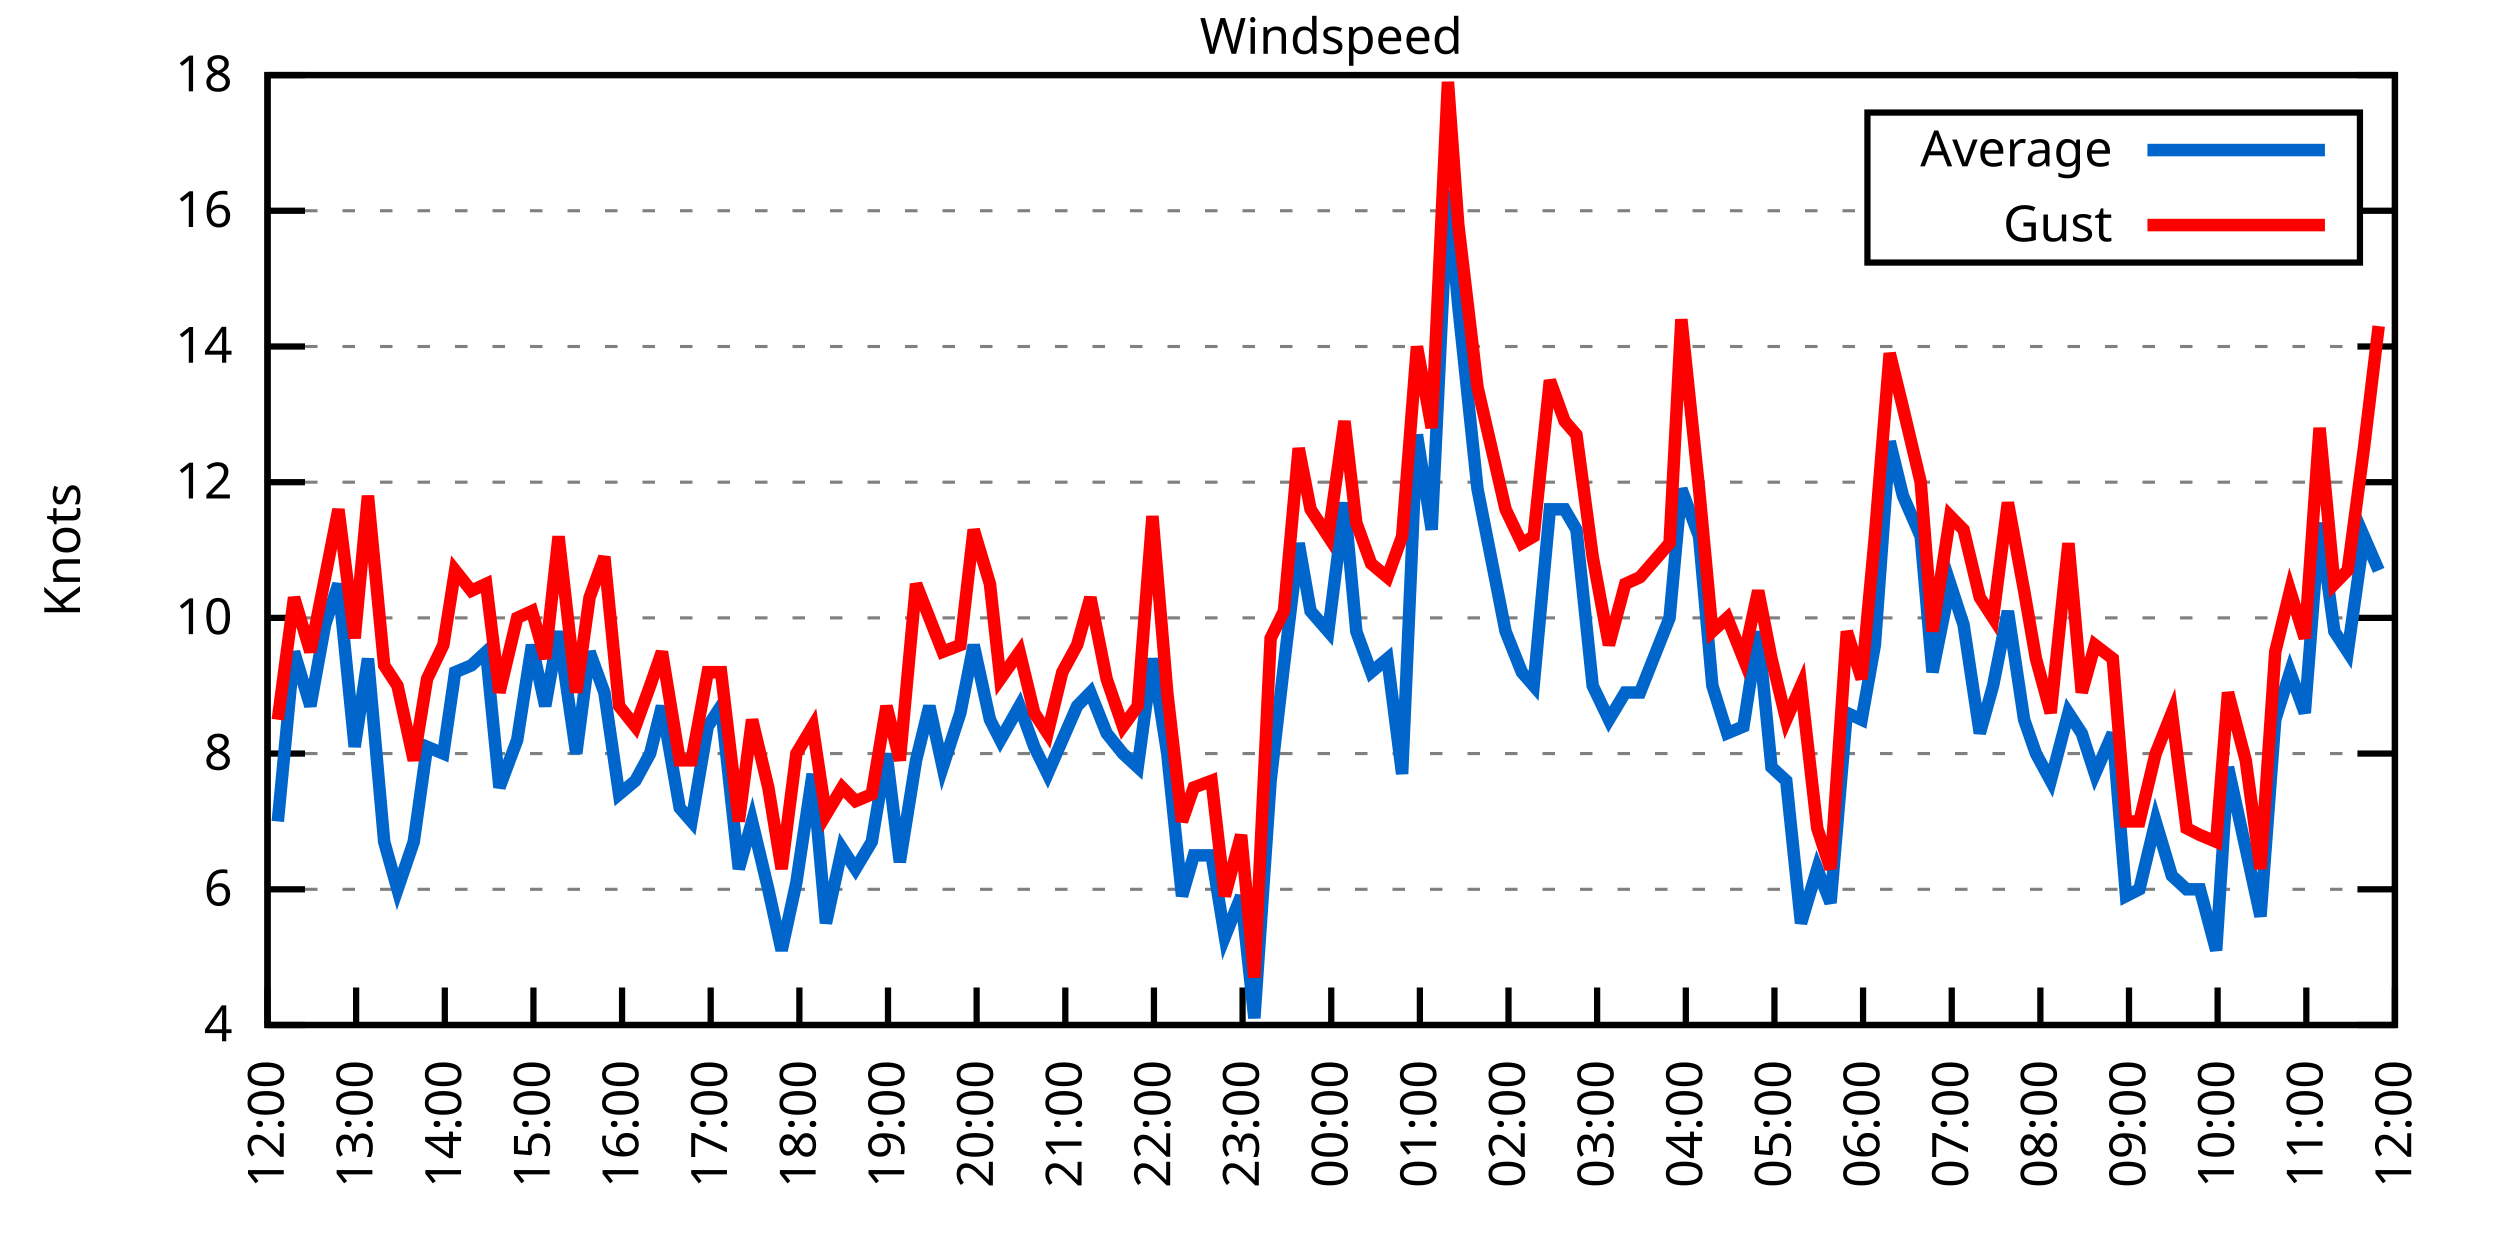
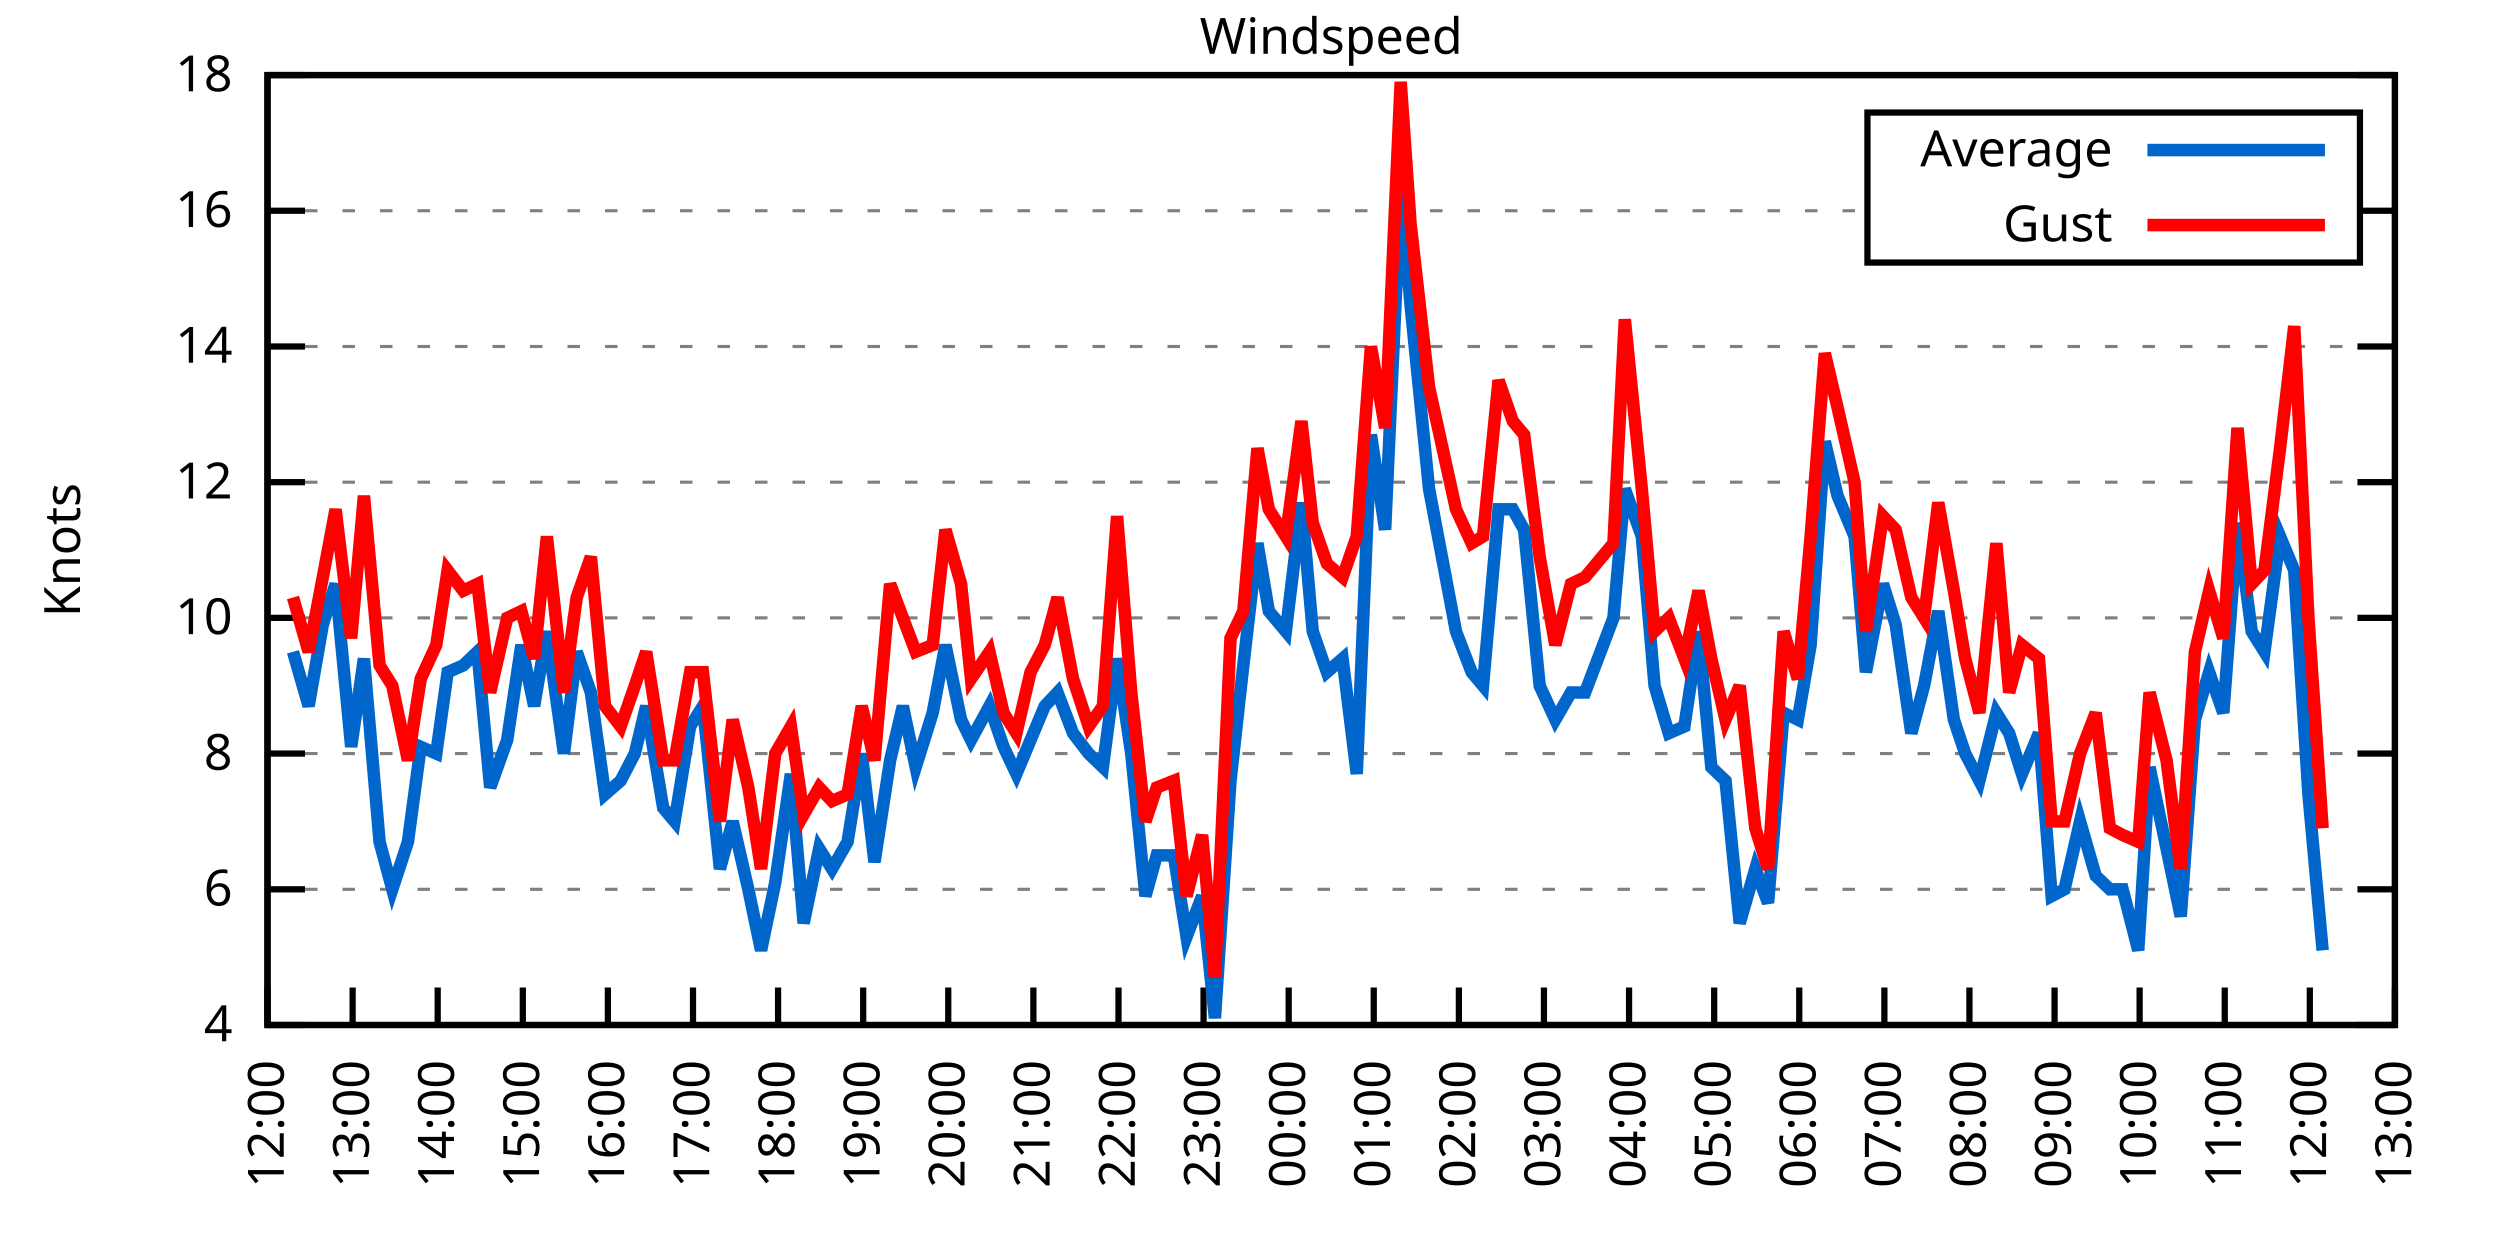
<svg xmlns="http://www.w3.org/2000/svg" xmlns:xlink="http://www.w3.org/1999/xlink" width="400" height="200" viewBox="0 0 400 200">
  <g id="gnuplot_canvas">
    <rect x="0" y="0" width="400" height="200" fill="none" />
    <defs>
      <circle id="gpDot" r="0.5" stroke-width="0.5" stroke="currentColor" />
      <path id="gpPt0" stroke-width="0.333" stroke="currentColor" d="M-1,0 h2 M0,-1 v2" />
      <path id="gpPt1" stroke-width="0.333" stroke="currentColor" d="M-1,-1 L1,1 M1,-1 L-1,1" />
      <path id="gpPt2" stroke-width="0.333" stroke="currentColor" d="M-1,0 L1,0 M0,-1 L0,1 M-1,-1 L1,1 M-1,1 L1,-1" />
      <rect id="gpPt3" stroke-width="0.333" stroke="currentColor" x="-1" y="-1" width="2" height="2" />
      <rect id="gpPt4" stroke-width="0.333" stroke="currentColor" fill="currentColor" x="-1" y="-1" width="2" height="2" />
      <circle id="gpPt5" stroke-width="0.333" stroke="currentColor" cx="0" cy="0" r="1" />
      <use xlink:href="#gpPt5" id="gpPt6" fill="currentColor" stroke="none" />
      <path id="gpPt7" stroke-width="0.333" stroke="currentColor" d="M0,-1.33 L-1.33,0.67 L1.33,0.67 z" />
      <use xlink:href="#gpPt7" id="gpPt8" fill="currentColor" stroke="none" />
      <use xlink:href="#gpPt7" id="gpPt9" stroke="currentColor" transform="rotate(180)" />
      <use xlink:href="#gpPt9" id="gpPt10" fill="currentColor" stroke="none" />
      <use xlink:href="#gpPt3" id="gpPt11" stroke="currentColor" transform="rotate(45)" />
      <use xlink:href="#gpPt11" id="gpPt12" fill="currentColor" stroke="none" />
      <path id="gpPt13" stroke-width="0.333" stroke="currentColor" d="M0,1.330 L1.265,0.411 L0.782,-1.067 L-0.782,-1.076 L-1.265,0.411 z" />
      <use xlink:href="#gpPt13" id="gpPt14" fill="currentColor" stroke="none" />
      <filter id="textbox" filterUnits="objectBoundingBox" x="0" y="0" height="1" width="1">
        <feFlood flood-color="white" flood-opacity="1" result="bgnd" />
        <feComposite in="SourceGraphic" in2="bgnd" operator="atop" />
      </filter>
      <filter id="greybox" filterUnits="objectBoundingBox" x="0" y="0" height="1" width="1">
        <feFlood flood-color="lightgrey" flood-opacity="1" result="grey" />
        <feComposite in="SourceGraphic" in2="grey" operator="atop" />
      </filter>
    </defs>
    <g fill="none" color="white" stroke="currentColor" stroke-width="1.00" stroke-linecap="butt" stroke-linejoin="miter">
</g>
    <g fill="none" color="black" stroke="currentColor" stroke-width="1.00" stroke-linecap="butt" stroke-linejoin="miter">
      <g stroke="none" shape-rendering="crispEdges">
        <polygon fill="rgb(255, 255, 255)" points="42.80,164.00 383.18,164.00 383.18,12.02 42.80,12.02 " />
      </g>
    </g>
    <g fill="none" color="black" stroke="currentColor" stroke-width="1.00" stroke-linecap="butt" stroke-linejoin="miter">
</g>
    <g fill="none" color="black" stroke="black" stroke-width="0.50" stroke-linecap="butt" stroke-linejoin="miter">
</g>
    <g fill="none" color="gray" stroke="currentColor" stroke-width="0.50" stroke-linecap="butt" stroke-linejoin="miter">
      <path stroke="gray" stroke-dasharray="2,4" class="gridline" d="M42.80,164.00 L383.19,164.00  " />
    </g>
    <g fill="none" color="gray" stroke="gray" stroke-width="1.00" stroke-linecap="butt" stroke-linejoin="miter">
</g>
    <g fill="none" color="black" stroke="currentColor" stroke-width="1.00" stroke-linecap="butt" stroke-linejoin="miter">
      <path stroke="black" d="M42.80,164.00 L48.80,164.00 M383.19,164.00 L377.19,164.00  " />
      <g transform="translate(37.20,166.60)" stroke="none" fill="black" font-family="Sans" font-size="8.00" text-anchor="end">
        <text>
          <tspan font-family="Sans"> 4</tspan>
        </text>
      </g>
    </g>
    <g fill="none" color="black" stroke="currentColor" stroke-width="1.00" stroke-linecap="butt" stroke-linejoin="miter">
</g>
    <g fill="none" color="black" stroke="black" stroke-width="0.50" stroke-linecap="butt" stroke-linejoin="miter">
</g>
    <g fill="none" color="gray" stroke="currentColor" stroke-width="0.50" stroke-linecap="butt" stroke-linejoin="miter">
      <path stroke="gray" stroke-dasharray="2,4" class="gridline" d="M42.80,142.29 L383.19,142.29  " />
    </g>
    <g fill="none" color="gray" stroke="gray" stroke-width="1.00" stroke-linecap="butt" stroke-linejoin="miter">
</g>
    <g fill="none" color="black" stroke="currentColor" stroke-width="1.00" stroke-linecap="butt" stroke-linejoin="miter">
      <path stroke="black" d="M42.80,142.29 L48.80,142.29 M383.19,142.29 L377.19,142.29  " />
      <g transform="translate(37.20,144.89)" stroke="none" fill="black" font-family="Sans" font-size="8.00" text-anchor="end">
        <text>
          <tspan font-family="Sans"> 6</tspan>
        </text>
      </g>
    </g>
    <g fill="none" color="black" stroke="currentColor" stroke-width="1.00" stroke-linecap="butt" stroke-linejoin="miter">
</g>
    <g fill="none" color="black" stroke="black" stroke-width="0.50" stroke-linecap="butt" stroke-linejoin="miter">
</g>
    <g fill="none" color="gray" stroke="currentColor" stroke-width="0.50" stroke-linecap="butt" stroke-linejoin="miter">
      <path stroke="gray" stroke-dasharray="2,4" class="gridline" d="M42.80,120.57 L383.19,120.57  " />
    </g>
    <g fill="none" color="gray" stroke="gray" stroke-width="1.00" stroke-linecap="butt" stroke-linejoin="miter">
</g>
    <g fill="none" color="black" stroke="currentColor" stroke-width="1.00" stroke-linecap="butt" stroke-linejoin="miter">
      <path stroke="black" d="M42.80,120.57 L48.80,120.57 M383.19,120.57 L377.19,120.57  " />
      <g transform="translate(37.20,123.17)" stroke="none" fill="black" font-family="Sans" font-size="8.00" text-anchor="end">
        <text>
          <tspan font-family="Sans"> 8</tspan>
        </text>
      </g>
    </g>
    <g fill="none" color="black" stroke="currentColor" stroke-width="1.00" stroke-linecap="butt" stroke-linejoin="miter">
</g>
    <g fill="none" color="black" stroke="black" stroke-width="0.50" stroke-linecap="butt" stroke-linejoin="miter">
</g>
    <g fill="none" color="gray" stroke="currentColor" stroke-width="0.50" stroke-linecap="butt" stroke-linejoin="miter">
      <path stroke="gray" stroke-dasharray="2,4" class="gridline" d="M42.80,98.86 L383.19,98.86  " />
    </g>
    <g fill="none" color="gray" stroke="gray" stroke-width="1.00" stroke-linecap="butt" stroke-linejoin="miter">
</g>
    <g fill="none" color="black" stroke="currentColor" stroke-width="1.00" stroke-linecap="butt" stroke-linejoin="miter">
      <path stroke="black" d="M42.80,98.86 L48.80,98.86 M383.19,98.86 L377.19,98.86  " />
      <g transform="translate(37.20,101.46)" stroke="none" fill="black" font-family="Sans" font-size="8.00" text-anchor="end">
        <text>
          <tspan font-family="Sans"> 10</tspan>
        </text>
      </g>
    </g>
    <g fill="none" color="black" stroke="currentColor" stroke-width="1.00" stroke-linecap="butt" stroke-linejoin="miter">
</g>
    <g fill="none" color="black" stroke="black" stroke-width="0.50" stroke-linecap="butt" stroke-linejoin="miter">
</g>
    <g fill="none" color="gray" stroke="currentColor" stroke-width="0.50" stroke-linecap="butt" stroke-linejoin="miter">
      <path stroke="gray" stroke-dasharray="2,4" class="gridline" d="M42.80,77.15 L383.19,77.15  " />
    </g>
    <g fill="none" color="gray" stroke="gray" stroke-width="1.00" stroke-linecap="butt" stroke-linejoin="miter">
</g>
    <g fill="none" color="black" stroke="currentColor" stroke-width="1.00" stroke-linecap="butt" stroke-linejoin="miter">
      <path stroke="black" d="M42.80,77.15 L48.80,77.15 M383.19,77.15 L377.19,77.15  " />
      <g transform="translate(37.20,79.75)" stroke="none" fill="black" font-family="Sans" font-size="8.00" text-anchor="end">
        <text>
          <tspan font-family="Sans"> 12</tspan>
        </text>
      </g>
    </g>
    <g fill="none" color="black" stroke="currentColor" stroke-width="1.00" stroke-linecap="butt" stroke-linejoin="miter">
</g>
    <g fill="none" color="black" stroke="black" stroke-width="0.50" stroke-linecap="butt" stroke-linejoin="miter">
</g>
    <g fill="none" color="gray" stroke="currentColor" stroke-width="0.50" stroke-linecap="butt" stroke-linejoin="miter">
      <path stroke="gray" stroke-dasharray="2,4" class="gridline" d="M42.80,55.44 L383.19,55.44  " />
    </g>
    <g fill="none" color="gray" stroke="gray" stroke-width="1.00" stroke-linecap="butt" stroke-linejoin="miter">
</g>
    <g fill="none" color="black" stroke="currentColor" stroke-width="1.00" stroke-linecap="butt" stroke-linejoin="miter">
      <path stroke="black" d="M42.80,55.44 L48.80,55.44 M383.19,55.44 L377.19,55.44  " />
      <g transform="translate(37.20,58.04)" stroke="none" fill="black" font-family="Sans" font-size="8.00" text-anchor="end">
        <text>
          <tspan font-family="Sans"> 14</tspan>
        </text>
      </g>
    </g>
    <g fill="none" color="black" stroke="currentColor" stroke-width="1.00" stroke-linecap="butt" stroke-linejoin="miter">
</g>
    <g fill="none" color="black" stroke="black" stroke-width="0.50" stroke-linecap="butt" stroke-linejoin="miter">
</g>
    <g fill="none" color="gray" stroke="currentColor" stroke-width="0.50" stroke-linecap="butt" stroke-linejoin="miter">
      <path stroke="gray" stroke-dasharray="2,4" class="gridline" d="M42.80,33.72 L298.79,33.72 M377.59,33.72 L383.19,33.72  " />
    </g>
    <g fill="none" color="gray" stroke="gray" stroke-width="1.00" stroke-linecap="butt" stroke-linejoin="miter">
</g>
    <g fill="none" color="black" stroke="currentColor" stroke-width="1.00" stroke-linecap="butt" stroke-linejoin="miter">
      <path stroke="black" d="M42.80,33.72 L48.80,33.72 M383.19,33.72 L377.19,33.72  " />
      <g transform="translate(37.20,36.32)" stroke="none" fill="black" font-family="Sans" font-size="8.00" text-anchor="end">
        <text>
          <tspan font-family="Sans"> 16</tspan>
        </text>
      </g>
    </g>
    <g fill="none" color="black" stroke="currentColor" stroke-width="1.00" stroke-linecap="butt" stroke-linejoin="miter">
</g>
    <g fill="none" color="black" stroke="black" stroke-width="0.50" stroke-linecap="butt" stroke-linejoin="miter">
</g>
    <g fill="none" color="gray" stroke="currentColor" stroke-width="0.50" stroke-linecap="butt" stroke-linejoin="miter">
      <path stroke="gray" stroke-dasharray="2,4" class="gridline" d="M42.80,12.01 L383.19,12.01  " />
    </g>
    <g fill="none" color="gray" stroke="gray" stroke-width="1.00" stroke-linecap="butt" stroke-linejoin="miter">
</g>
    <g fill="none" color="black" stroke="currentColor" stroke-width="1.00" stroke-linecap="butt" stroke-linejoin="miter">
      <path stroke="black" d="M42.80,12.01 L48.80,12.01 M383.19,12.01 L377.19,12.01  " />
      <g transform="translate(37.20,14.61)" stroke="none" fill="black" font-family="Sans" font-size="8.00" text-anchor="end">
        <text>
          <tspan font-family="Sans"> 18</tspan>
        </text>
      </g>
    </g>
    <g fill="none" color="black" stroke="currentColor" stroke-width="1.00" stroke-linecap="butt" stroke-linejoin="miter">
      <path stroke="black" d="M42.80,164.00 L42.80,158.00  " />
      <g transform="translate(45.40,169.60) rotate(270.00)" stroke="none" fill="black" font-family="Sans" font-size="8.00" text-anchor="end">
        <text>
          <tspan font-family="Sans">12:00</tspan>
        </text>
      </g>
    </g>
    <g fill="none" color="black" stroke="currentColor" stroke-width="1.00" stroke-linecap="butt" stroke-linejoin="miter">
-       <path stroke="black" d="M56.98,164.00 L56.98,158.00  " />
-       <g transform="translate(59.58,169.60) rotate(270.00)" stroke="none" fill="black" font-family="Sans" font-size="8.00" text-anchor="end">
+       <path stroke="black" d="M56.42,164.00 L56.42,158.00  " />
+       <g transform="translate(59.02,169.60) rotate(270.00)" stroke="none" fill="black" font-family="Sans" font-size="8.00" text-anchor="end">
        <text>
          <tspan font-family="Sans">13:00</tspan>
        </text>
      </g>
    </g>
    <g fill="none" color="black" stroke="currentColor" stroke-width="1.00" stroke-linecap="butt" stroke-linejoin="miter">
-       <path stroke="black" d="M71.17,164.00 L71.17,158.00  " />
-       <g transform="translate(73.77,169.60) rotate(270.00)" stroke="none" fill="black" font-family="Sans" font-size="8.00" text-anchor="end">
+       <path stroke="black" d="M70.03,164.00 L70.03,158.00  " />
+       <g transform="translate(72.63,169.60) rotate(270.00)" stroke="none" fill="black" font-family="Sans" font-size="8.00" text-anchor="end">
        <text>
          <tspan font-family="Sans">14:00</tspan>
        </text>
      </g>
    </g>
    <g fill="none" color="black" stroke="currentColor" stroke-width="1.00" stroke-linecap="butt" stroke-linejoin="miter">
-       <path stroke="black" d="M85.35,164.00 L85.35,158.00  " />
-       <g transform="translate(87.95,169.60) rotate(270.00)" stroke="none" fill="black" font-family="Sans" font-size="8.00" text-anchor="end">
+       <path stroke="black" d="M83.65,164.00 L83.65,158.00  " />
+       <g transform="translate(86.25,169.60) rotate(270.00)" stroke="none" fill="black" font-family="Sans" font-size="8.00" text-anchor="end">
        <text>
          <tspan font-family="Sans">15:00</tspan>
        </text>
      </g>
    </g>
    <g fill="none" color="black" stroke="currentColor" stroke-width="1.00" stroke-linecap="butt" stroke-linejoin="miter">
-       <path stroke="black" d="M99.53,164.00 L99.53,158.00  " />
-       <g transform="translate(102.13,169.60) rotate(270.00)" stroke="none" fill="black" font-family="Sans" font-size="8.00" text-anchor="end">
+       <path stroke="black" d="M97.26,164.00 L97.26,158.00  " />
+       <g transform="translate(99.86,169.60) rotate(270.00)" stroke="none" fill="black" font-family="Sans" font-size="8.00" text-anchor="end">
        <text>
          <tspan font-family="Sans">16:00</tspan>
        </text>
      </g>
    </g>
    <g fill="none" color="black" stroke="currentColor" stroke-width="1.00" stroke-linecap="butt" stroke-linejoin="miter">
-       <path stroke="black" d="M113.71,164.00 L113.71,158.00  " />
-       <g transform="translate(116.31,169.60) rotate(270.00)" stroke="none" fill="black" font-family="Sans" font-size="8.00" text-anchor="end">
+       <path stroke="black" d="M110.88,164.00 L110.88,158.00  " />
+       <g transform="translate(113.48,169.60) rotate(270.00)" stroke="none" fill="black" font-family="Sans" font-size="8.00" text-anchor="end">
        <text>
          <tspan font-family="Sans">17:00</tspan>
        </text>
      </g>
    </g>
    <g fill="none" color="black" stroke="currentColor" stroke-width="1.00" stroke-linecap="butt" stroke-linejoin="miter">
-       <path stroke="black" d="M127.90,164.00 L127.90,158.00  " />
-       <g transform="translate(130.50,169.60) rotate(270.00)" stroke="none" fill="black" font-family="Sans" font-size="8.00" text-anchor="end">
+       <path stroke="black" d="M124.49,164.00 L124.49,158.00  " />
+       <g transform="translate(127.09,169.60) rotate(270.00)" stroke="none" fill="black" font-family="Sans" font-size="8.00" text-anchor="end">
        <text>
          <tspan font-family="Sans">18:00</tspan>
        </text>
      </g>
    </g>
    <g fill="none" color="black" stroke="currentColor" stroke-width="1.00" stroke-linecap="butt" stroke-linejoin="miter">
-       <path stroke="black" d="M142.08,164.00 L142.08,158.00  " />
-       <g transform="translate(144.68,169.60) rotate(270.00)" stroke="none" fill="black" font-family="Sans" font-size="8.00" text-anchor="end">
+       <path stroke="black" d="M138.11,164.00 L138.11,158.00  " />
+       <g transform="translate(140.71,169.60) rotate(270.00)" stroke="none" fill="black" font-family="Sans" font-size="8.00" text-anchor="end">
        <text>
          <tspan font-family="Sans">19:00</tspan>
        </text>
      </g>
    </g>
    <g fill="none" color="black" stroke="currentColor" stroke-width="1.00" stroke-linecap="butt" stroke-linejoin="miter">
-       <path stroke="black" d="M156.26,164.00 L156.26,158.00  " />
-       <g transform="translate(158.86,169.60) rotate(270.00)" stroke="none" fill="black" font-family="Sans" font-size="8.00" text-anchor="end">
+       <path stroke="black" d="M151.72,164.00 L151.72,158.00  " />
+       <g transform="translate(154.32,169.60) rotate(270.00)" stroke="none" fill="black" font-family="Sans" font-size="8.00" text-anchor="end">
        <text>
          <tspan font-family="Sans">20:00</tspan>
        </text>
      </g>
    </g>
    <g fill="none" color="black" stroke="currentColor" stroke-width="1.00" stroke-linecap="butt" stroke-linejoin="miter">
-       <path stroke="black" d="M170.45,164.00 L170.45,158.00  " />
-       <g transform="translate(173.05,169.60) rotate(270.00)" stroke="none" fill="black" font-family="Sans" font-size="8.00" text-anchor="end">
+       <path stroke="black" d="M165.34,164.00 L165.34,158.00  " />
+       <g transform="translate(167.94,169.60) rotate(270.00)" stroke="none" fill="black" font-family="Sans" font-size="8.00" text-anchor="end">
        <text>
          <tspan font-family="Sans">21:00</tspan>
        </text>
      </g>
    </g>
    <g fill="none" color="black" stroke="currentColor" stroke-width="1.00" stroke-linecap="butt" stroke-linejoin="miter">
-       <path stroke="black" d="M184.63,164.00 L184.63,158.00  " />
-       <g transform="translate(187.23,169.60) rotate(270.00)" stroke="none" fill="black" font-family="Sans" font-size="8.00" text-anchor="end">
+       <path stroke="black" d="M178.96,164.00 L178.96,158.00  " />
+       <g transform="translate(181.56,169.60) rotate(270.00)" stroke="none" fill="black" font-family="Sans" font-size="8.00" text-anchor="end">
        <text>
          <tspan font-family="Sans">22:00</tspan>
        </text>
      </g>
    </g>
    <g fill="none" color="black" stroke="currentColor" stroke-width="1.00" stroke-linecap="butt" stroke-linejoin="miter">
-       <path stroke="black" d="M198.81,164.00 L198.81,158.00  " />
-       <g transform="translate(201.41,169.60) rotate(270.00)" stroke="none" fill="black" font-family="Sans" font-size="8.00" text-anchor="end">
+       <path stroke="black" d="M192.57,164.00 L192.57,158.00  " />
+       <g transform="translate(195.17,169.60) rotate(270.00)" stroke="none" fill="black" font-family="Sans" font-size="8.00" text-anchor="end">
        <text>
          <tspan font-family="Sans">23:00</tspan>
        </text>
      </g>
    </g>
    <g fill="none" color="black" stroke="currentColor" stroke-width="1.00" stroke-linecap="butt" stroke-linejoin="miter">
-       <path stroke="black" d="M213.00,164.00 L213.00,158.00  " />
-       <g transform="translate(215.60,169.60) rotate(270.00)" stroke="none" fill="black" font-family="Sans" font-size="8.00" text-anchor="end">
+       <path stroke="black" d="M206.19,164.00 L206.19,158.00  " />
+       <g transform="translate(208.79,169.60) rotate(270.00)" stroke="none" fill="black" font-family="Sans" font-size="8.00" text-anchor="end">
        <text>
          <tspan font-family="Sans">00:00</tspan>
        </text>
      </g>
    </g>
    <g fill="none" color="black" stroke="currentColor" stroke-width="1.00" stroke-linecap="butt" stroke-linejoin="miter">
-       <path stroke="black" d="M227.18,164.00 L227.18,158.00  " />
-       <g transform="translate(229.78,169.60) rotate(270.00)" stroke="none" fill="black" font-family="Sans" font-size="8.00" text-anchor="end">
+       <path stroke="black" d="M219.80,164.00 L219.80,158.00  " />
+       <g transform="translate(222.40,169.60) rotate(270.00)" stroke="none" fill="black" font-family="Sans" font-size="8.00" text-anchor="end">
        <text>
          <tspan font-family="Sans">01:00</tspan>
        </text>
      </g>
    </g>
    <g fill="none" color="black" stroke="currentColor" stroke-width="1.00" stroke-linecap="butt" stroke-linejoin="miter">
-       <path stroke="black" d="M241.36,164.00 L241.36,158.00  " />
-       <g transform="translate(243.96,169.60) rotate(270.00)" stroke="none" fill="black" font-family="Sans" font-size="8.00" text-anchor="end">
+       <path stroke="black" d="M233.42,164.00 L233.42,158.00  " />
+       <g transform="translate(236.02,169.60) rotate(270.00)" stroke="none" fill="black" font-family="Sans" font-size="8.00" text-anchor="end">
        <text>
          <tspan font-family="Sans">02:00</tspan>
        </text>
      </g>
    </g>
    <g fill="none" color="black" stroke="currentColor" stroke-width="1.00" stroke-linecap="butt" stroke-linejoin="miter">
-       <path stroke="black" d="M255.54,164.00 L255.54,158.00  " />
-       <g transform="translate(258.14,169.60) rotate(270.00)" stroke="none" fill="black" font-family="Sans" font-size="8.00" text-anchor="end">
+       <path stroke="black" d="M247.03,164.00 L247.03,158.00  " />
+       <g transform="translate(249.63,169.60) rotate(270.00)" stroke="none" fill="black" font-family="Sans" font-size="8.00" text-anchor="end">
        <text>
          <tspan font-family="Sans">03:00</tspan>
        </text>
      </g>
    </g>
    <g fill="none" color="black" stroke="currentColor" stroke-width="1.00" stroke-linecap="butt" stroke-linejoin="miter">
-       <path stroke="black" d="M269.73,164.00 L269.73,158.00  " />
-       <g transform="translate(272.33,169.60) rotate(270.00)" stroke="none" fill="black" font-family="Sans" font-size="8.00" text-anchor="end">
+       <path stroke="black" d="M260.65,164.00 L260.65,158.00  " />
+       <g transform="translate(263.25,169.60) rotate(270.00)" stroke="none" fill="black" font-family="Sans" font-size="8.00" text-anchor="end">
        <text>
          <tspan font-family="Sans">04:00</tspan>
        </text>
      </g>
    </g>
    <g fill="none" color="black" stroke="currentColor" stroke-width="1.00" stroke-linecap="butt" stroke-linejoin="miter">
-       <path stroke="black" d="M283.91,164.00 L283.91,158.00  " />
-       <g transform="translate(286.51,169.60) rotate(270.00)" stroke="none" fill="black" font-family="Sans" font-size="8.00" text-anchor="end">
+       <path stroke="black" d="M274.27,164.00 L274.27,158.00  " />
+       <g transform="translate(276.87,169.60) rotate(270.00)" stroke="none" fill="black" font-family="Sans" font-size="8.00" text-anchor="end">
        <text>
          <tspan font-family="Sans">05:00</tspan>
        </text>
      </g>
    </g>
    <g fill="none" color="black" stroke="currentColor" stroke-width="1.00" stroke-linecap="butt" stroke-linejoin="miter">
-       <path stroke="black" d="M298.09,164.00 L298.09,158.00  " />
-       <g transform="translate(300.69,169.60) rotate(270.00)" stroke="none" fill="black" font-family="Sans" font-size="8.00" text-anchor="end">
+       <path stroke="black" d="M287.88,164.00 L287.88,158.00  " />
+       <g transform="translate(290.48,169.60) rotate(270.00)" stroke="none" fill="black" font-family="Sans" font-size="8.00" text-anchor="end">
        <text>
          <tspan font-family="Sans">06:00</tspan>
        </text>
      </g>
    </g>
    <g fill="none" color="black" stroke="currentColor" stroke-width="1.00" stroke-linecap="butt" stroke-linejoin="miter">
-       <path stroke="black" d="M312.28,164.00 L312.28,158.00  " />
-       <g transform="translate(314.88,169.60) rotate(270.00)" stroke="none" fill="black" font-family="Sans" font-size="8.00" text-anchor="end">
+       <path stroke="black" d="M301.50,164.00 L301.50,158.00  " />
+       <g transform="translate(304.10,169.60) rotate(270.00)" stroke="none" fill="black" font-family="Sans" font-size="8.00" text-anchor="end">
        <text>
          <tspan font-family="Sans">07:00</tspan>
        </text>
      </g>
    </g>
    <g fill="none" color="black" stroke="currentColor" stroke-width="1.00" stroke-linecap="butt" stroke-linejoin="miter">
-       <path stroke="black" d="M326.46,164.00 L326.46,158.00  " />
-       <g transform="translate(329.06,169.60) rotate(270.00)" stroke="none" fill="black" font-family="Sans" font-size="8.00" text-anchor="end">
+       <path stroke="black" d="M315.11,164.00 L315.11,158.00  " />
+       <g transform="translate(317.71,169.60) rotate(270.00)" stroke="none" fill="black" font-family="Sans" font-size="8.00" text-anchor="end">
        <text>
          <tspan font-family="Sans">08:00</tspan>
        </text>
      </g>
    </g>
    <g fill="none" color="black" stroke="currentColor" stroke-width="1.00" stroke-linecap="butt" stroke-linejoin="miter">
-       <path stroke="black" d="M340.64,164.00 L340.64,158.00  " />
-       <g transform="translate(343.24,169.60) rotate(270.00)" stroke="none" fill="black" font-family="Sans" font-size="8.00" text-anchor="end">
+       <path stroke="black" d="M328.73,164.00 L328.73,158.00  " />
+       <g transform="translate(331.33,169.60) rotate(270.00)" stroke="none" fill="black" font-family="Sans" font-size="8.00" text-anchor="end">
        <text>
          <tspan font-family="Sans">09:00</tspan>
        </text>
      </g>
    </g>
    <g fill="none" color="black" stroke="currentColor" stroke-width="1.00" stroke-linecap="butt" stroke-linejoin="miter">
-       <path stroke="black" d="M354.82,164.00 L354.82,158.00  " />
-       <g transform="translate(357.42,169.60) rotate(270.00)" stroke="none" fill="black" font-family="Sans" font-size="8.00" text-anchor="end">
+       <path stroke="black" d="M342.34,164.00 L342.34,158.00  " />
+       <g transform="translate(344.94,169.60) rotate(270.00)" stroke="none" fill="black" font-family="Sans" font-size="8.00" text-anchor="end">
        <text>
          <tspan font-family="Sans">10:00</tspan>
        </text>
      </g>
    </g>
    <g fill="none" color="black" stroke="currentColor" stroke-width="1.00" stroke-linecap="butt" stroke-linejoin="miter">
-       <path stroke="black" d="M369.01,164.00 L369.01,158.00  " />
-       <g transform="translate(371.61,169.60) rotate(270.00)" stroke="none" fill="black" font-family="Sans" font-size="8.00" text-anchor="end">
+       <path stroke="black" d="M355.96,164.00 L355.96,158.00  " />
+       <g transform="translate(358.56,169.60) rotate(270.00)" stroke="none" fill="black" font-family="Sans" font-size="8.00" text-anchor="end">
        <text>
          <tspan font-family="Sans">11:00</tspan>
+         </text>
+       </g>
+     </g>
+     <g fill="none" color="black" stroke="currentColor" stroke-width="1.00" stroke-linecap="butt" stroke-linejoin="miter">
+       <path stroke="black" d="M369.57,164.00 L369.57,158.00  " />
+       <g transform="translate(372.17,169.60) rotate(270.00)" stroke="none" fill="black" font-family="Sans" font-size="8.00" text-anchor="end">
+         <text>
+           <tspan font-family="Sans">12:00</tspan>
        </text>
      </g>
    </g>
    <g fill="none" color="black" stroke="currentColor" stroke-width="1.00" stroke-linecap="butt" stroke-linejoin="miter">
      <path stroke="black" d="M383.19,164.00 L383.19,158.00  " />
      <g transform="translate(385.79,169.60) rotate(270.00)" stroke="none" fill="black" font-family="Sans" font-size="8.00" text-anchor="end">
        <text>
-           <tspan font-family="Sans">12:00</tspan>
+           <tspan font-family="Sans">13:00</tspan>
        </text>
      </g>
    </g>
    <g fill="none" color="black" stroke="currentColor" stroke-width="1.00" stroke-linecap="butt" stroke-linejoin="miter">
</g>
    <g fill="none" color="black" stroke="currentColor" stroke-width="1.00" stroke-linecap="butt" stroke-linejoin="miter">
      <path stroke="black" d="M42.80,12.01 L42.80,164.00 L383.19,164.00 L383.19,12.01 L42.80,12.01 Z  " />
    </g>
    <g fill="none" color="black" stroke="currentColor" stroke-width="1.00" stroke-linecap="butt" stroke-linejoin="miter">
</g>
    <g fill="none" color="black" stroke="currentColor" stroke-width="1.00" stroke-linecap="butt" stroke-linejoin="miter">
      <path stroke="black" d="M298.79,42.01 L298.79,18.01 L377.59,18.01 L377.59,42.01 L298.79,42.01 Z  " />
    </g>
    <g id="Windspeed_plot_1">
      <g fill="none" color="white" stroke="black" stroke-width="2.00" stroke-linecap="butt" stroke-linejoin="miter">
</g>
      <g fill="none" color="black" stroke="currentColor" stroke-width="2.00" stroke-linecap="butt" stroke-linejoin="miter">
        <g transform="translate(337.99,26.61)" stroke="none" fill="black" font-family="Sans" font-size="8.00" text-anchor="end">
          <text>
            <tspan font-family="Sans">Average</tspan>
          </text>
        </g>
      </g>
      <g fill="none" color="black" stroke="currentColor" stroke-width="2.00" stroke-linecap="butt" stroke-linejoin="miter">
-         <path stroke="rgb(  0, 102, 204)" d="M343.59,24.01 L371.99,24.01 M44.45,131.43 L47.05,104.29 L49.66,112.97 L52.02,99.95 L54.15,93.43 L56.75,119.49   L58.87,105.38 L61.47,134.69 L63.60,142.29 L66.20,134.69 L68.33,119.49 L70.93,120.57 L72.82,107.55 L75.42,106.46   L77.78,104.29 L79.91,126.00 L82.75,118.40 L85.11,103.20 L87.24,112.97 L89.37,101.03 L92.20,120.57 L94.33,104.29   L96.70,110.80 L99.06,127.09 L101.66,124.92 L104.02,120.57 L105.91,112.97 L108.75,129.26 L110.64,131.43 L113.24,116.23   L115.37,112.97 L118.21,139.03 L120.33,131.43 L122.93,142.29 L125.06,152.06 L127.42,141.20 L130.02,123.83 L132.15,147.72   L134.75,135.77 L136.88,139.03 L139.48,134.69 L141.84,120.57 L143.97,137.94 L146.57,121.66 L148.70,112.97 L150.83,122.75   L153.66,114.06 L155.79,103.20 L158.39,115.15 L160.05,118.40 L163.12,112.97 L165.48,119.49 L167.61,123.83 L169.97,118.40   L172.34,112.97 L174.46,110.80 L177.06,117.32 L179.67,120.57 L182.03,122.75 L184.39,105.38 L186.76,120.57 L189.12,143.37   L191.01,136.86 L193.85,136.86 L195.98,149.89 L198.58,143.37 L200.70,162.91 L203.30,124.92 L205.43,106.46 L207.79,86.92   L209.69,97.78 L212.52,101.03 L215.12,80.41 L217.01,101.03 L219.38,107.55 L221.98,105.38 L224.34,123.83 L226.71,69.55   L229.07,84.75 L231.67,30.47 L233.32,48.92 L236.40,78.23 L240.89,101.03 L243.49,107.55 L245.38,109.72 L247.98,81.49   L250.34,81.49 L252.23,84.75 L254.83,109.72 L257.43,115.15 L260.04,110.80 L262.40,110.80 L267.13,98.86 L269.02,78.23   L271.85,85.83 L273.98,109.72 L276.35,117.32 L278.95,116.23 L281.31,101.03 L283.44,122.75 L285.80,124.92 L288.16,147.72   L290.76,139.03 L292.89,144.46 L295.49,114.06 L297.86,115.15 L299.98,103.20 L302.35,70.63 L304.47,79.32 L307.31,85.83   L309.20,107.55 L312.04,93.43 L314.17,99.95 L316.77,117.32 L318.89,109.72 L321.26,97.78 L323.86,115.15 L325.75,120.57   L328.11,124.92 L330.95,114.06 L333.08,117.32 L335.20,123.83 L338.04,117.32 L340.17,143.37 L342.30,142.29 L344.90,131.43   L347.50,140.12 L349.86,142.29 L351.99,142.29 L354.59,152.06 L356.48,122.75 L359.32,135.77 L361.68,146.63 L364.04,115.15   L366.41,107.55 L368.77,114.06 L371.13,83.66 L373.50,101.03 L375.63,104.29 L378.23,85.83 L380.59,91.26  " />
+         <path stroke="rgb(  0, 102, 204)" d="M343.59,24.01 L371.99,24.01 M46.88,104.29 L49.38,112.97 L51.65,99.95 L53.69,93.43 L56.19,119.49 L58.23,105.38   L60.73,134.69 L62.77,142.29 L65.27,134.69 L67.31,119.49 L69.80,120.57 L71.62,107.55 L74.12,106.46 L76.39,104.29   L78.43,126.00 L81.15,118.40 L83.42,103.20 L85.46,112.97 L87.50,101.03 L90.23,120.57 L92.27,104.29 L94.54,110.80   L96.81,127.09 L99.30,124.92 L101.57,120.57 L103.39,112.97 L106.11,129.26 L107.93,131.43 L110.42,116.23 L112.47,112.97   L115.19,139.03 L117.23,131.43 L119.73,142.29 L121.77,152.06 L124.04,141.20 L126.54,123.83 L128.58,147.72 L131.07,135.77   L133.12,139.03 L135.61,134.69 L137.88,120.57 L139.92,137.94 L142.42,121.66 L144.46,112.97 L146.51,122.75 L149.23,114.06   L151.27,103.20 L153.77,115.15 L155.36,118.40 L158.31,112.97 L160.57,119.49 L162.62,123.83 L164.89,118.40 L167.16,112.97   L169.20,110.80 L171.69,117.32 L174.19,120.57 L176.46,122.75 L178.73,105.38 L181.00,120.57 L183.27,143.37 L185.08,136.86   L187.81,136.86 L189.85,149.89 L192.34,143.37 L194.39,162.91 L196.88,124.92 L198.93,106.46 L201.19,86.92 L203.01,97.78   L205.73,101.03 L208.23,80.41 L210.04,101.03 L212.31,107.55 L214.81,105.38 L217.08,123.83 L219.35,69.55 L221.62,84.75   L224.11,30.47 L225.70,48.92 L228.65,78.23 L232.96,101.03 L235.46,107.55 L237.28,109.72 L239.77,81.49 L242.04,81.49   L243.86,84.75 L246.35,109.72 L248.85,115.15 L251.35,110.80 L253.61,110.80 L258.15,98.86 L259.97,78.23 L262.69,85.83   L264.73,109.72 L267.00,117.32 L269.50,116.23 L271.77,101.03 L273.81,122.75 L276.08,124.92 L278.35,147.72 L280.85,139.03   L282.89,144.46 L285.38,114.06 L287.65,115.15 L289.70,103.20 L291.97,70.63 L294.01,79.32 L296.73,85.83 L298.55,107.55   L301.27,93.43 L303.31,99.95 L305.81,117.32 L307.85,109.72 L310.12,97.78 L312.62,115.15 L314.43,120.57 L316.70,124.92   L319.42,114.06 L321.47,117.32 L323.51,123.83 L326.23,117.32 L328.27,143.37 L330.32,142.29 L332.81,131.43 L335.31,140.12   L337.58,142.29 L339.62,142.29 L342.12,152.06 L343.93,122.75 L346.65,135.77 L348.92,146.63 L351.19,115.15 L353.46,107.55   L355.73,114.06 L358.00,83.66 L360.27,101.03 L362.31,104.29 L364.81,85.83 L367.08,91.26 L369.35,127.09 L371.62,152.06    " />
      </g>
    </g>
    <g id="Windspeed_plot_2">
      <g fill="none" color="black" stroke="currentColor" stroke-width="2.00" stroke-linecap="butt" stroke-linejoin="miter">
        <g transform="translate(337.99,38.61)" stroke="none" fill="black" font-family="Sans" font-size="8.00" text-anchor="end">
          <text>
            <tspan font-family="Sans">Gust</tspan>
          </text>
        </g>
      </g>
      <g fill="none" color="black" stroke="currentColor" stroke-width="2.00" stroke-linecap="butt" stroke-linejoin="miter">
-         <path stroke="rgb(255,   0,   0)" d="M343.59,36.01 L371.99,36.01 M44.45,115.15 L47.05,95.60 L49.66,104.29 L52.02,92.35 L54.15,81.49 L56.75,102.12   L58.87,79.32 L61.47,106.46 L63.60,109.72 L66.20,121.66 L68.33,108.63 L70.93,103.20 L72.82,91.26 L75.42,94.52   L77.78,93.43 L79.91,110.80 L82.75,98.86 L85.11,97.78 L87.24,105.38 L89.37,85.83 L92.20,110.80 L94.33,95.60   L96.70,89.09 L99.06,112.97 L101.66,116.23 L104.02,109.72 L105.91,104.29 L108.75,121.66 L110.64,121.66 L113.24,107.55   L115.37,107.55 L118.21,131.43 L120.33,115.15 L122.93,126.00 L125.06,139.03 L127.42,120.57 L130.02,116.23 L132.15,130.35   L134.75,126.00 L136.88,128.17 L139.48,127.09 L141.84,112.97 L143.97,121.66 L146.57,93.43 L148.70,98.86 L150.83,104.29   L153.66,103.20 L155.79,84.75 L158.39,93.43 L160.05,108.63 L163.12,104.29 L165.48,114.06 L167.61,117.32 L169.97,107.55   L172.34,103.20 L174.46,95.60 L177.06,108.63 L179.67,116.23 L182.03,112.97 L184.39,82.58 L186.76,110.80 L189.12,131.43   L191.01,126.00 L193.85,124.92 L195.98,143.37 L198.58,133.60 L200.70,156.40 L203.30,102.12 L205.43,97.78 L207.79,71.72   L209.69,81.49 L212.52,85.83 L215.12,67.38 L217.01,83.66 L219.38,90.18 L221.98,92.35 L224.34,85.83 L226.71,55.44   L229.07,68.46 L231.67,13.10 L233.32,35.89 L236.40,61.95 L240.89,81.49 L243.49,86.92 L245.38,85.83 L247.98,60.86   L250.34,67.38 L252.23,69.55 L254.83,89.09 L257.43,103.20 L260.04,93.43 L262.40,92.35 L267.13,86.92 L269.02,51.09   L271.85,78.23 L273.98,101.03 L276.35,98.86 L278.95,105.38 L281.31,94.52 L283.44,105.38 L285.80,115.15 L288.16,109.72   L290.76,132.52 L292.89,139.03 L295.49,101.03 L297.86,108.63 L299.98,85.83 L302.35,56.52 L304.47,65.21 L307.31,77.15   L309.20,101.03 L312.04,82.58 L314.17,84.75 L316.77,95.60 L318.89,98.86 L321.26,80.41 L323.86,94.52 L325.75,105.38   L328.11,114.06 L330.95,86.92 L333.08,110.80 L335.20,103.20 L338.04,105.38 L340.17,131.43 L342.30,131.43 L344.90,120.57   L347.50,114.06 L349.86,132.52 L351.99,133.60 L354.59,134.69 L356.48,110.80 L359.32,121.66 L361.68,139.03 L364.04,104.29   L366.41,94.52 L368.77,102.12 L371.13,68.46 L373.50,93.43 L375.63,91.26 L378.23,71.72 L380.59,52.18  " />
+         <path stroke="rgb(255,   0,   0)" d="M343.59,36.01 L371.99,36.01 M46.88,95.60 L49.38,104.29 L51.65,92.35 L53.69,81.49 L56.19,102.12 L58.23,79.32   L60.73,106.46 L62.77,109.72 L65.27,121.66 L67.31,108.63 L69.80,103.20 L71.62,91.26 L74.12,94.52 L76.39,93.43   L78.43,110.80 L81.15,98.86 L83.42,97.78 L85.46,105.38 L87.50,85.83 L90.23,110.80 L92.27,95.60 L94.54,89.09   L96.81,112.97 L99.30,116.23 L101.57,109.72 L103.39,104.29 L106.11,121.66 L107.93,121.66 L110.42,107.55 L112.47,107.55   L115.19,131.43 L117.23,115.15 L119.73,126.00 L121.77,139.03 L124.04,120.57 L126.54,116.23 L128.58,130.35 L131.07,126.00   L133.12,128.17 L135.61,127.09 L137.88,112.97 L139.92,121.66 L142.42,93.43 L144.46,98.86 L146.51,104.29 L149.23,103.20   L151.27,84.75 L153.77,93.43 L155.36,108.63 L158.31,104.29 L160.57,114.06 L162.62,117.32 L164.89,107.55 L167.16,103.20   L169.20,95.60 L171.69,108.63 L174.19,116.23 L176.46,112.97 L178.73,82.58 L181.00,110.80 L183.27,131.43 L185.08,126.00   L187.81,124.92 L189.85,143.37 L192.34,133.60 L194.39,156.40 L196.88,102.12 L198.93,97.78 L201.19,71.72 L203.01,81.49   L205.73,85.83 L208.23,67.38 L210.04,83.66 L212.31,90.18 L214.81,92.35 L217.08,85.83 L219.35,55.44 L221.62,68.46   L224.11,13.10 L225.70,35.89 L228.65,61.95 L232.96,81.49 L235.46,86.92 L237.28,85.83 L239.77,60.86 L242.04,67.38   L243.86,69.55 L246.35,89.09 L248.85,103.20 L251.35,93.43 L253.61,92.35 L258.15,86.92 L259.97,51.09 L262.69,78.23   L264.73,101.03 L267.00,98.86 L269.50,105.38 L271.77,94.52 L273.81,105.38 L276.08,115.15 L278.35,109.72 L280.85,132.52   L282.89,139.03 L285.38,101.03 L287.65,108.63 L289.70,85.83 L291.97,56.52 L294.01,65.21 L296.73,77.15 L298.55,101.03   L301.27,82.58 L303.31,84.75 L305.81,95.60 L307.85,98.86 L310.12,80.41 L312.62,94.52 L314.43,105.38 L316.70,114.06   L319.42,86.92 L321.47,110.80 L323.51,103.20 L326.23,105.38 L328.27,131.43 L330.32,131.43 L332.81,120.57 L335.31,114.06   L337.58,132.52 L339.62,133.60 L342.12,134.69 L343.93,110.80 L346.65,121.66 L348.92,139.03 L351.19,104.29 L353.46,94.52   L355.73,102.12 L358.00,68.46 L360.27,93.43 L362.31,91.26 L364.81,71.72 L367.08,52.18 L369.35,98.86 L371.62,132.52    " />
      </g>
    </g>
    <g fill="none" color="black" stroke="currentColor" stroke-width="2.00" stroke-linecap="butt" stroke-linejoin="miter">
</g>
    <g fill="none" color="black" stroke="black" stroke-width="1.00" stroke-linecap="butt" stroke-linejoin="miter">
</g>
    <g fill="none" color="black" stroke="currentColor" stroke-width="1.00" stroke-linecap="butt" stroke-linejoin="miter">
      <path stroke="black" d="M42.80,12.01 L42.80,164.00 L383.19,164.00 L383.19,12.01 L42.80,12.01 Z  " />
      <g transform="translate(12.80,88.01) rotate(270.00)" stroke="none" fill="black" font-family="Sans" font-size="8.00" text-anchor="middle">
        <text>
          <tspan font-family="Sans">Knots</tspan>
        </text>
      </g>
    </g>
    <g fill="none" color="black" stroke="currentColor" stroke-width="1.00" stroke-linecap="butt" stroke-linejoin="miter">
</g>
    <g fill="none" color="black" stroke="currentColor" stroke-width="1.00" stroke-linecap="butt" stroke-linejoin="miter">
      <g transform="translate(212.99,8.61)" stroke="none" fill="black" font-family="Sans" font-size="8.00" text-anchor="middle">
        <text>
          <tspan font-family="Sans">Windspeed</tspan>
        </text>
      </g>
    </g>
    <g fill="none" color="black" stroke="currentColor" stroke-width="1.00" stroke-linecap="butt" stroke-linejoin="miter">
</g>
  </g>
</svg>
